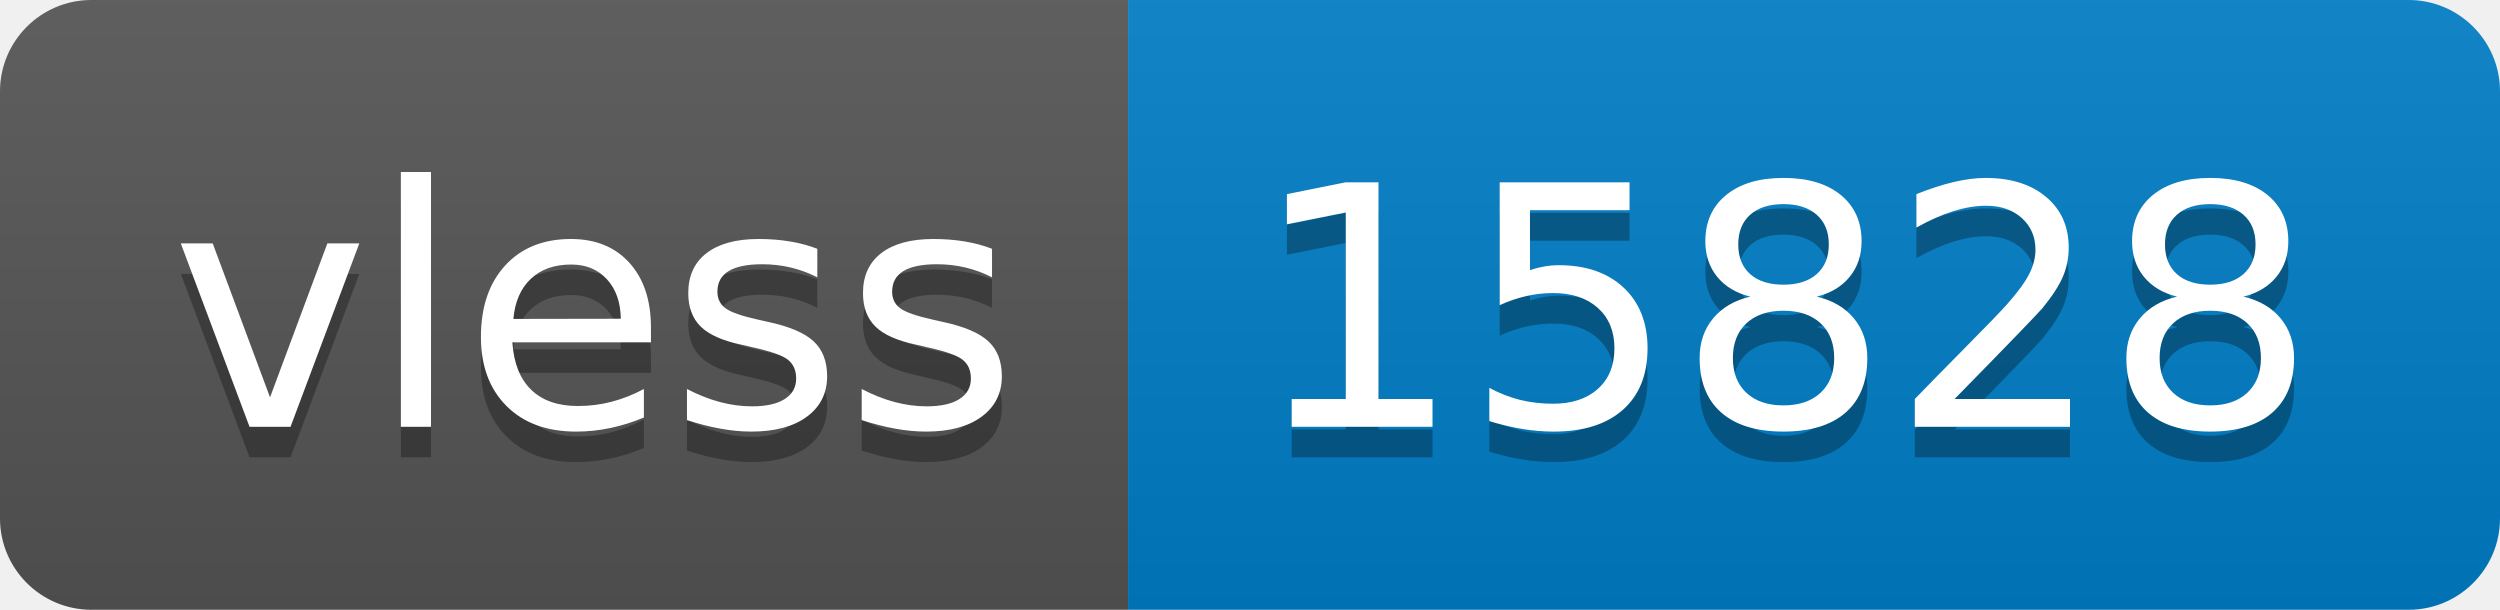
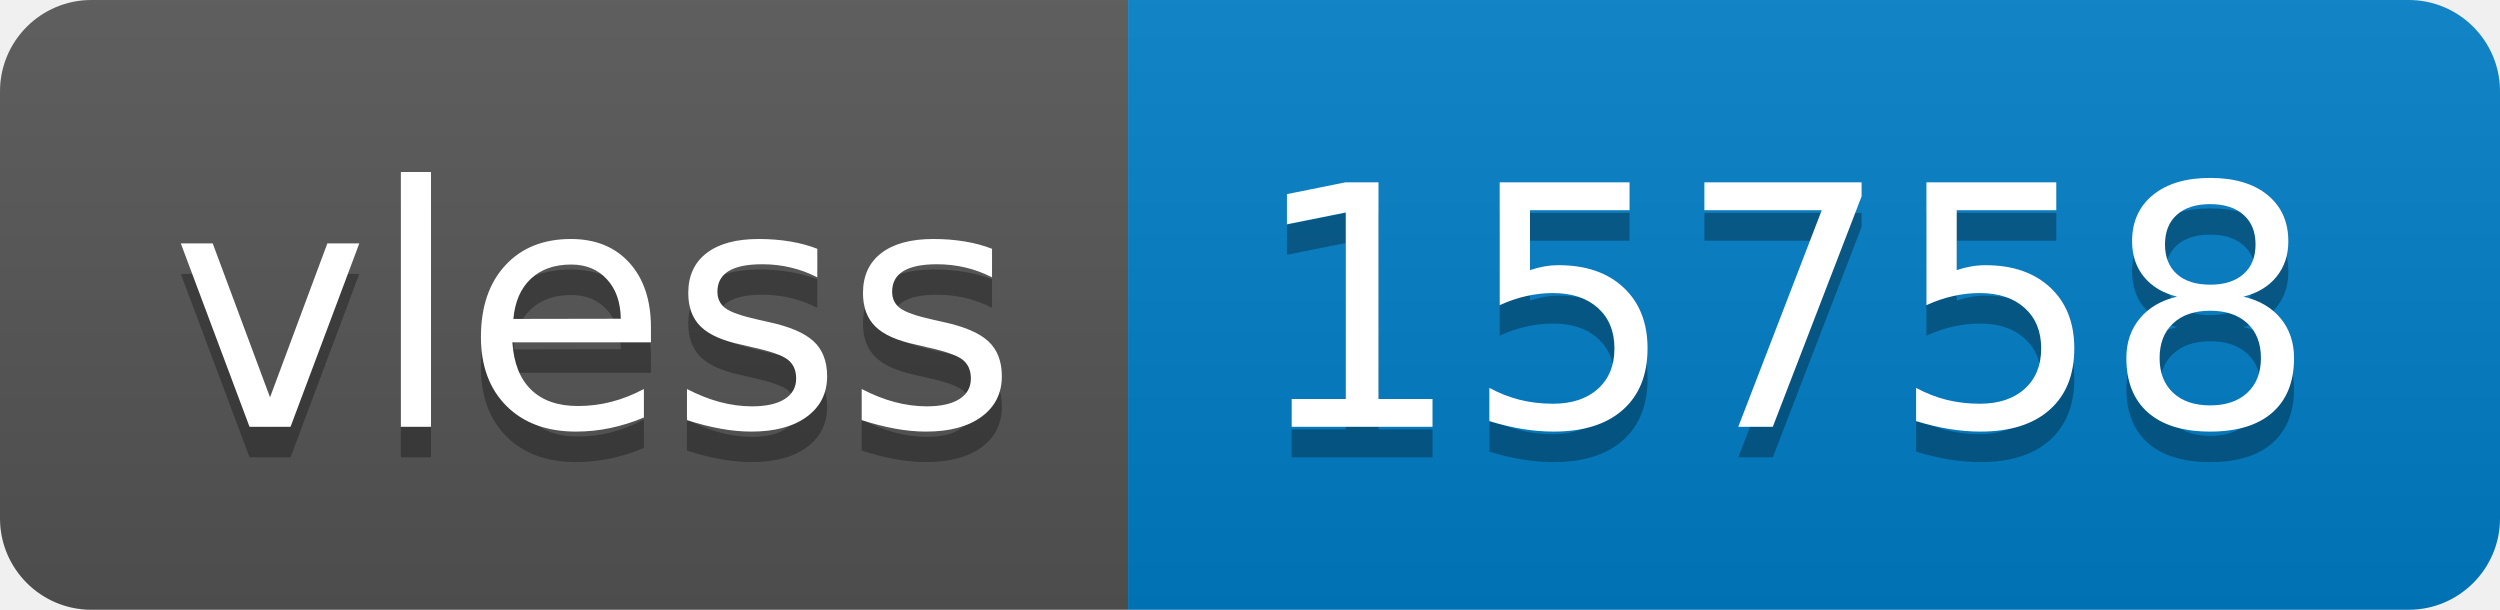
- <svg xmlns="http://www.w3.org/2000/svg" width="82" height="20" role="img" aria-label="vless: 15828">
+ <svg xmlns="http://www.w3.org/2000/svg" width="82" height="20" role="img" aria-label="vless: 15758">
  <linearGradient id="s" x2="0" y2="100%">
    <stop offset="0" stop-color="#bbb" stop-opacity=".1" />
    <stop offset="1" stop-opacity=".1" />
  </linearGradient>
  <clipPath id="r">
    <rect width="82" height="20" rx="3" fill="#fff" />
  </clipPath>
  <g clip-path="url(#r)">
    <rect width="37" height="20" fill="#555" />
    <rect x="37" width="45" height="20" fill="#007ec6" />
    <rect width="82" height="20" fill="url(#s)" />
  </g>
  <g fill="#fff" text-anchor="middle" font-family="Verdana,Geneva,DejaVu Sans,sans-serif" text-rendering="geometricPrecision" font-size="110">
    <text aria-hidden="true" x="195" y="150" fill="#010101" fill-opacity=".3" transform="scale(.1)" textLength="270">vless</text>
    <text x="195" y="140" transform="scale(.1)" fill="#fff" textLength="270">vless</text>
-     <text aria-hidden="true" x="585" y="150" fill="#010101" fill-opacity=".3" transform="scale(.1)" textLength="350">15828</text>
-     <text x="585" y="140" transform="scale(.1)" fill="#fff" textLength="350">15828</text>
+     <text aria-hidden="true" x="585" y="150" fill="#010101" fill-opacity=".3" transform="scale(.1)" textLength="350">15758</text>
+     <text x="585" y="140" transform="scale(.1)" fill="#fff" textLength="350">15758</text>
  </g>
</svg>
